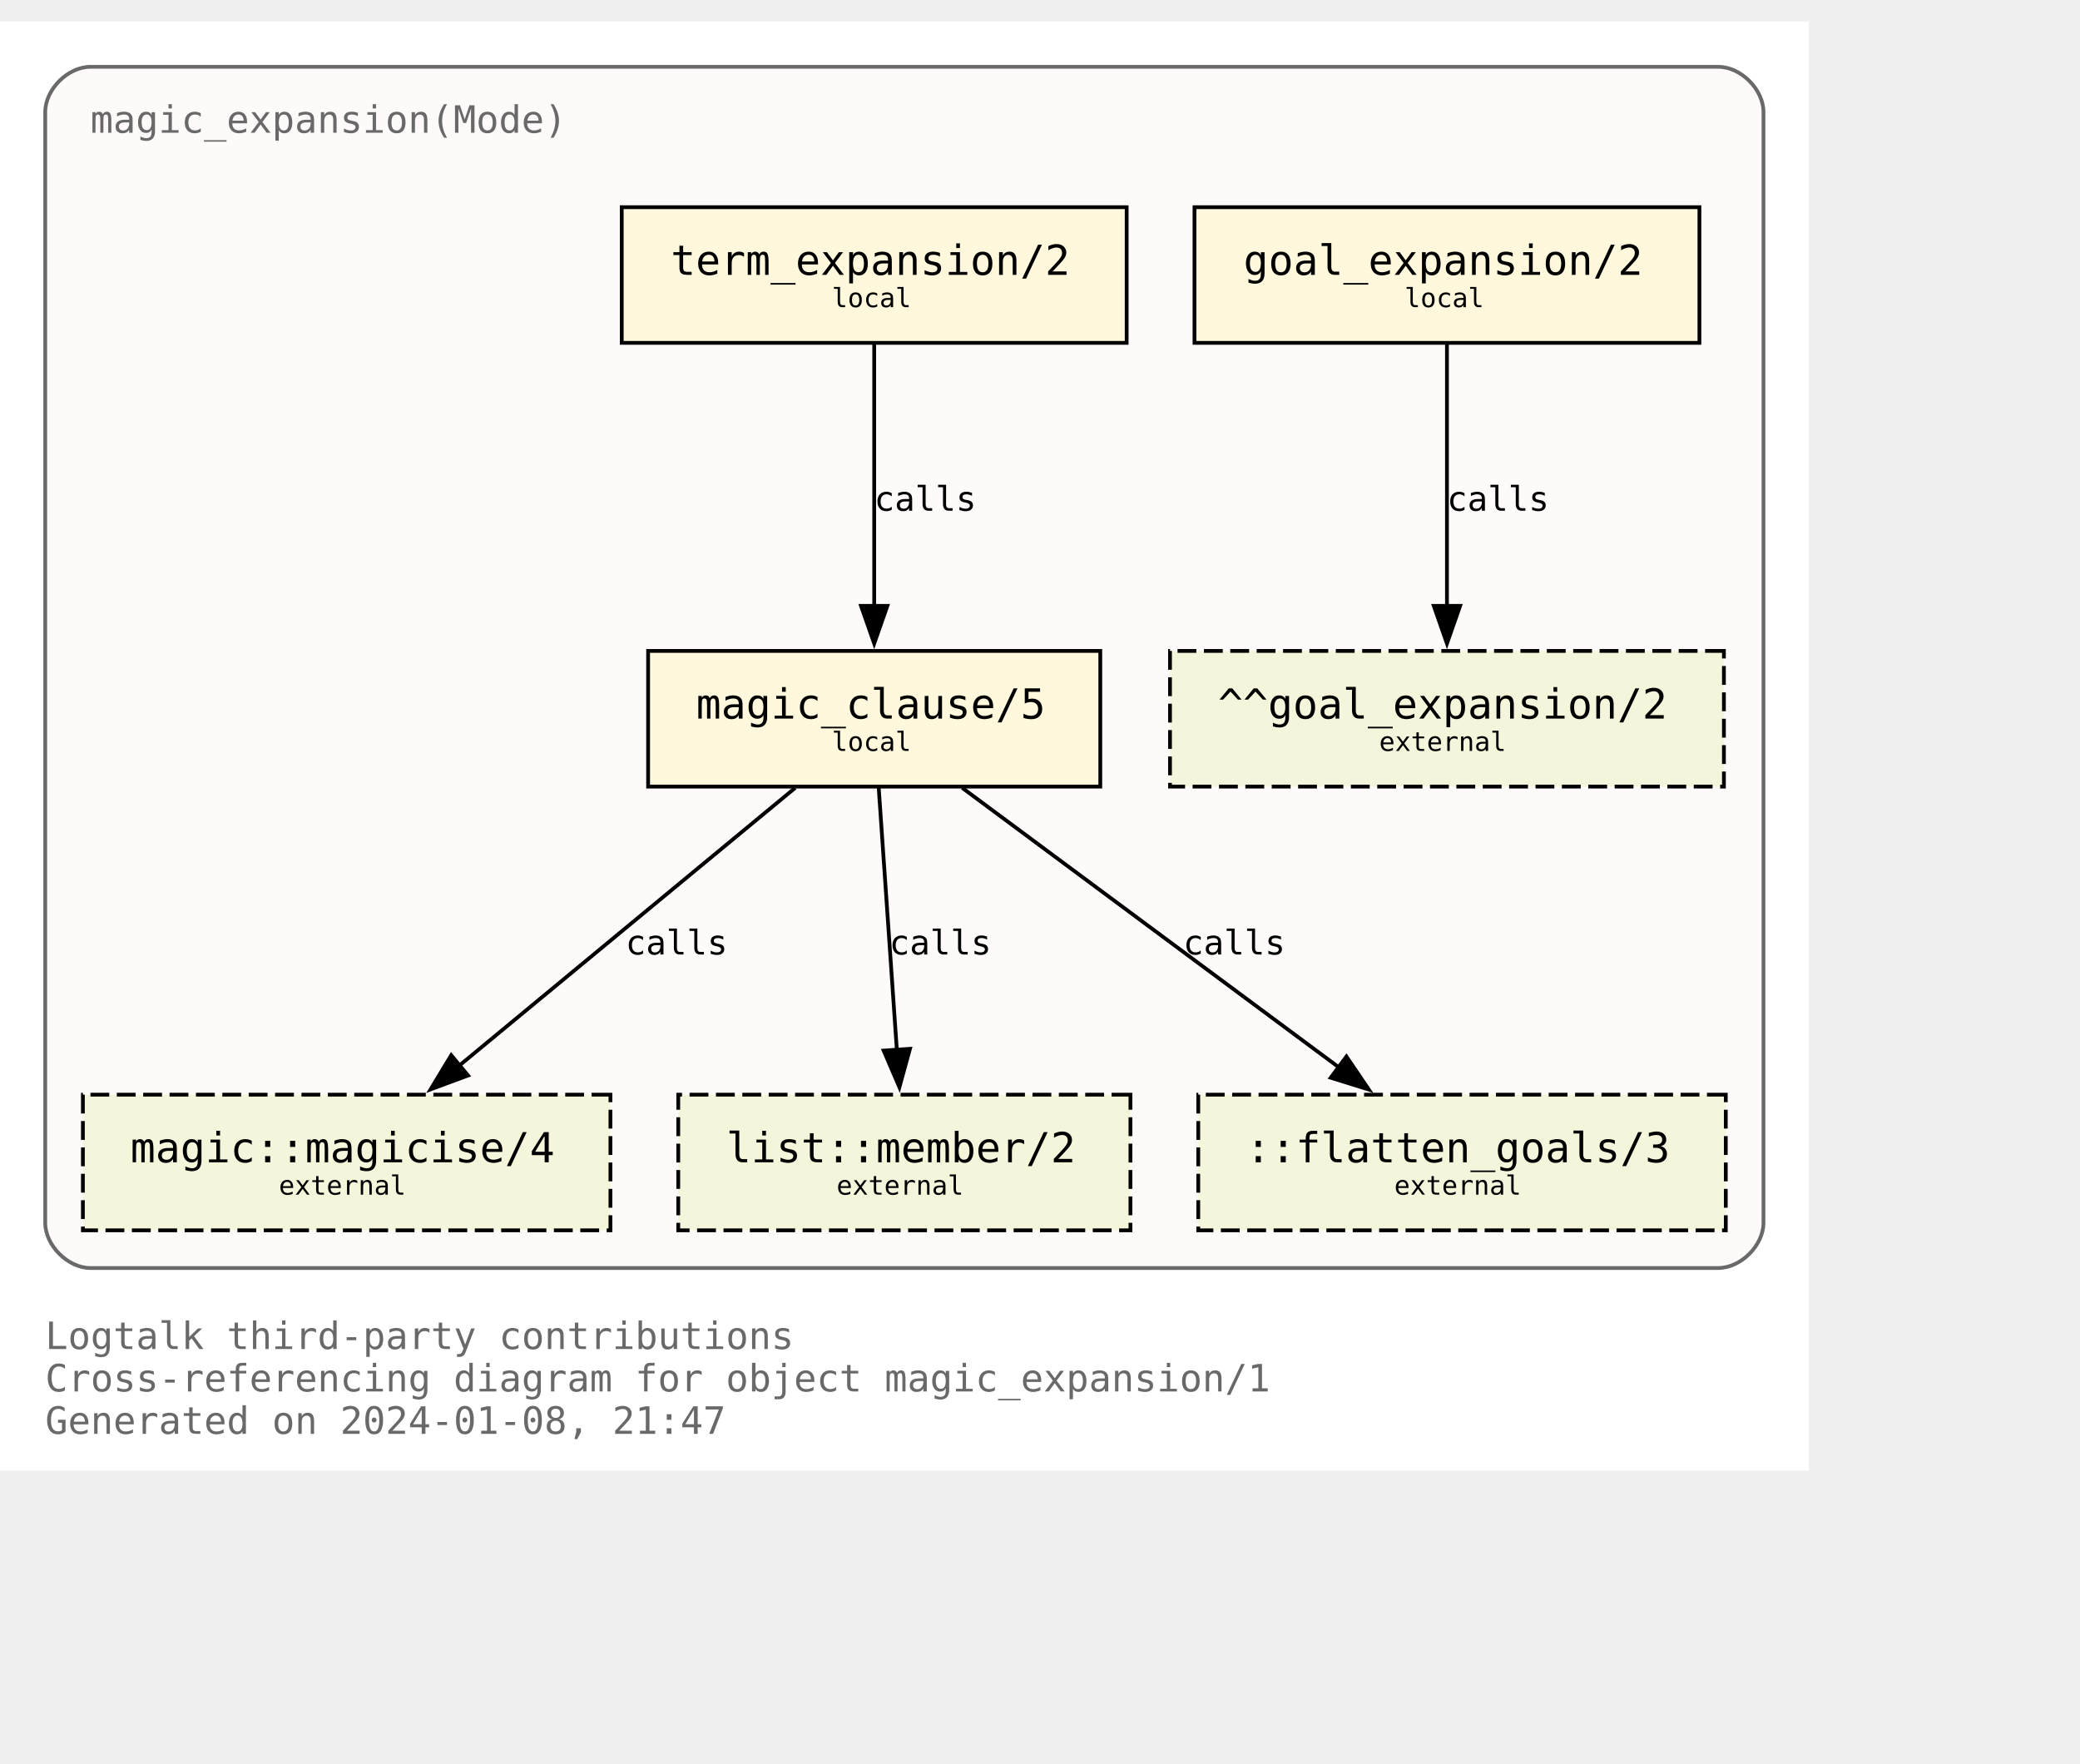
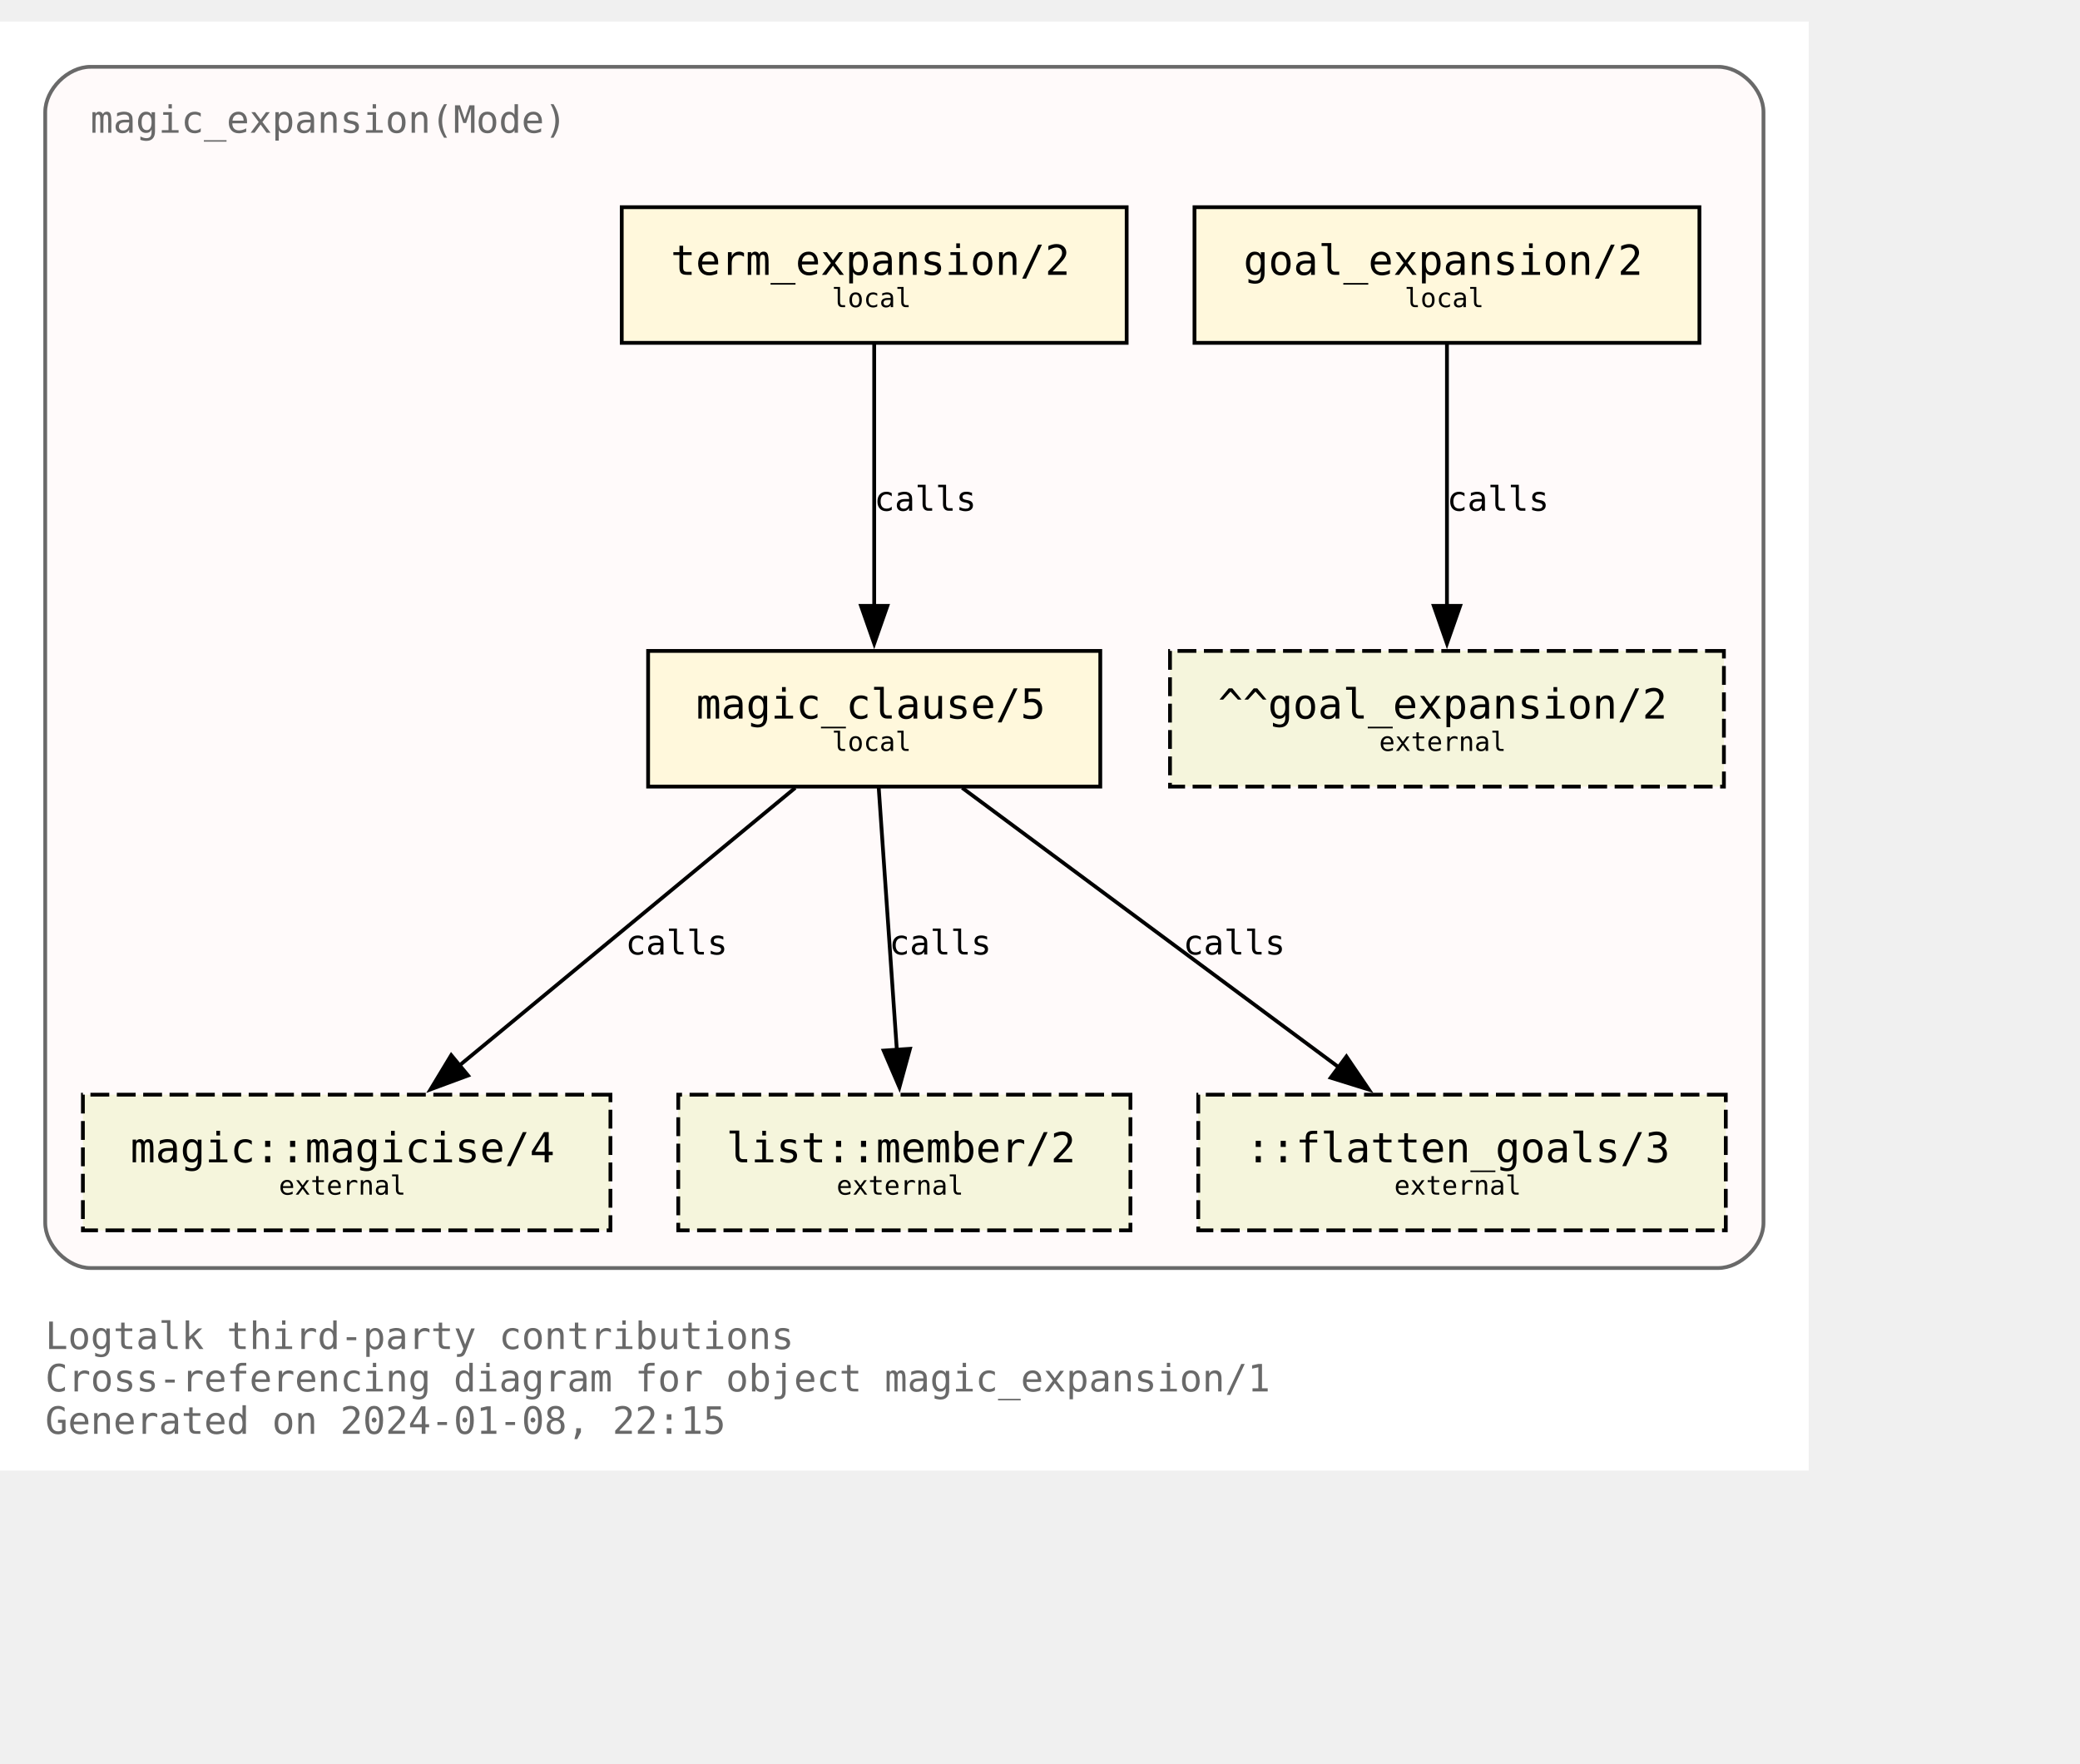
<svg xmlns="http://www.w3.org/2000/svg" xmlns:xlink="http://www.w3.org/1999/xlink" width="624pt" height="529pt" viewBox="72.00 72.00 552.00 456.50">
  <g id="graph0" class="graph" transform="scale(1 1) rotate(0) translate(76 452.5)">
    <polygon fill="white" stroke="none" points="-4,4 -4,-380.5 476,-380.5 476,4 -4,4" />
    <text text-anchor="start" x="8" y="-28.25" font-family="Monospace" font-size="10.00" fill="dimgray">Logtalk third-party contributions</text>
    <text text-anchor="start" x="8" y="-17" font-family="Monospace" font-size="10.00" fill="dimgray">Cross-referencing diagram for object magic_expansion/1</text>
-     <text text-anchor="start" x="8" y="-5.75" font-family="Monospace" font-size="10.00" fill="dimgray">Generated on 2024-01-08, 21:47</text>
+     <text text-anchor="start" x="8" y="-5.75" font-family="Monospace" font-size="10.00" fill="dimgray">Generated on 2024-01-08, 22:15</text>
    <g id="clust1" class="cluster">
      <g id="a_clust1">
        <a xlink:title="magic_expansion(Mode)">
          <path fill="snow" stroke="dimgray" d="M20,-49.75C20,-49.75 452,-49.75 452,-49.75 458,-49.75 464,-55.75 464,-61.75 464,-61.75 464,-356.5 464,-356.5 464,-362.5 458,-368.5 452,-368.5 452,-368.5 20,-368.5 20,-368.5 14,-368.5 8,-362.5 8,-356.5 8,-356.5 8,-61.75 8,-61.75 8,-55.75 14,-49.75 20,-49.75" />
          <g id="a_clust1_0">
-             <a xlink:href="https://github.com/LogtalkDotOrg/logtalk3/tree/80d4127e9beae2f408b6813a9d163658e68b27ba/contributions/verdi_neruda/magic_expansion.lgt" xlink:title="https://github.com/LogtalkDotOrg/logtalk3/tree/80d4127e9beae2f408b6813a9d163658e68b27ba/contributions/verdi_neruda/magic_expansion.lgt">
+             <a xlink:href="https://github.com/LogtalkDotOrg/logtalk3/tree/a592ff712e4fc692b71a7a0f3820a609b47a702d/contributions/verdi_neruda/magic_expansion.lgt" xlink:title="https://github.com/LogtalkDotOrg/logtalk3/tree/a592ff712e4fc692b71a7a0f3820a609b47a702d/contributions/verdi_neruda/magic_expansion.lgt">
              <text text-anchor="start" x="20" y="-351" font-family="Monospace" font-size="10.00" fill="dimgray">magic_expansion(Mode)</text>
            </a>
          </g>
        </a>
      </g>
    </g>
    <g id="node1" class="node">
      <g id="a_node1">
-         <a xlink:href="https://github.com/LogtalkDotOrg/logtalk3/tree/80d4127e9beae2f408b6813a9d163658e68b27ba/contributions/verdi_neruda/magic_expansion.lgt#L52" xlink:title="https://github.com/LogtalkDotOrg/logtalk3/tree/80d4127e9beae2f408b6813a9d163658e68b27ba/contributions/verdi_neruda/magic_expansion.lgt#L52">
+         <a xlink:href="https://github.com/LogtalkDotOrg/logtalk3/tree/a592ff712e4fc692b71a7a0f3820a609b47a702d/contributions/verdi_neruda/magic_expansion.lgt#L52" xlink:title="https://github.com/LogtalkDotOrg/logtalk3/tree/a592ff712e4fc692b71a7a0f3820a609b47a702d/contributions/verdi_neruda/magic_expansion.lgt#L52">
          <polygon fill="cornsilk" stroke="black" points="447,-331.25 313,-331.25 313,-295.25 447,-295.25 447,-331.25" />
          <text text-anchor="start" x="320.88" y="-314.07" font-family="Monospace" font-size="9.00"> </text>
          <text text-anchor="start" x="326" y="-313.3" font-family="Monospace" font-size="11.00">goal_expansion/2</text>
          <text text-anchor="start" x="433.88" y="-314.07" font-family="Monospace" font-size="9.00"> </text>
          <text text-anchor="start" x="320.88" y="-303.2" font-family="Monospace" font-size="9.00"> </text>
          <text text-anchor="start" x="368.75" y="-304.73" font-family="Monospace" font-size="7.00">local</text>
          <text text-anchor="start" x="433.88" y="-303.2" font-family="Monospace" font-size="9.00"> </text>
        </a>
      </g>
    </g>
    <g id="node7" class="node">
      <polygon fill="beige" stroke="black" stroke-dasharray="5,2" points="453.5,-213.5 306.5,-213.5 306.5,-177.5 453.5,-177.5 453.5,-213.5" />
      <text text-anchor="start" x="314.38" y="-196.32" font-family="Monospace" font-size="9.00"> </text>
      <text text-anchor="start" x="319.25" y="-195.55" font-family="Monospace" font-size="11.00">^^goal_expansion/2</text>
      <text text-anchor="start" x="440.38" y="-196.32" font-family="Monospace" font-size="9.00"> </text>
      <text text-anchor="start" x="314.38" y="-185.45" font-family="Monospace" font-size="9.00"> </text>
      <text text-anchor="start" x="362" y="-186.97" font-family="Monospace" font-size="7.00">external</text>
      <text text-anchor="start" x="440.38" y="-185.45" font-family="Monospace" font-size="9.00"> </text>
    </g>
    <g id="edge3" class="edge">
      <g id="a_edge3">
-         <a xlink:href="https://github.com/LogtalkDotOrg/logtalk3/tree/80d4127e9beae2f408b6813a9d163658e68b27ba/contributions/verdi_neruda/magic_expansion.lgt#L52" xlink:title="calls">
+         <a xlink:href="https://github.com/LogtalkDotOrg/logtalk3/tree/a592ff712e4fc692b71a7a0f3820a609b47a702d/contributions/verdi_neruda/magic_expansion.lgt#L52" xlink:title="calls">
          <path fill="none" stroke="black" d="M380,-294.92C380,-276.51 380,-247.1 380,-225.21" />
          <polygon fill="black" stroke="black" points="383.5,-225.46 380,-215.46 376.5,-225.46 383.5,-225.46" />
        </a>
      </g>
      <g id="a_edge3-label">
-         <a xlink:href="https://github.com/LogtalkDotOrg/logtalk3/tree/80d4127e9beae2f408b6813a9d163658e68b27ba/contributions/verdi_neruda/magic_expansion.lgt#L52" xlink:title="https://github.com/LogtalkDotOrg/logtalk3/tree/80d4127e9beae2f408b6813a9d163658e68b27ba/contributions/verdi_neruda/magic_expansion.lgt#L52">
+         <a xlink:href="https://github.com/LogtalkDotOrg/logtalk3/tree/a592ff712e4fc692b71a7a0f3820a609b47a702d/contributions/verdi_neruda/magic_expansion.lgt#L52" xlink:title="https://github.com/LogtalkDotOrg/logtalk3/tree/a592ff712e4fc692b71a7a0f3820a609b47a702d/contributions/verdi_neruda/magic_expansion.lgt#L52">
          <text text-anchor="start" x="380" y="-250.7" font-family="Monospace" font-size="9.00">calls</text>
        </a>
      </g>
    </g>
    <g id="node2" class="node">
      <g id="a_node2">
-         <a xlink:href="https://github.com/LogtalkDotOrg/logtalk3/tree/80d4127e9beae2f408b6813a9d163658e68b27ba/contributions/verdi_neruda/magic_expansion.lgt#L55" xlink:title="https://github.com/LogtalkDotOrg/logtalk3/tree/80d4127e9beae2f408b6813a9d163658e68b27ba/contributions/verdi_neruda/magic_expansion.lgt#L55">
+         <a xlink:href="https://github.com/LogtalkDotOrg/logtalk3/tree/a592ff712e4fc692b71a7a0f3820a609b47a702d/contributions/verdi_neruda/magic_expansion.lgt#L55" xlink:title="https://github.com/LogtalkDotOrg/logtalk3/tree/a592ff712e4fc692b71a7a0f3820a609b47a702d/contributions/verdi_neruda/magic_expansion.lgt#L55">
          <polygon fill="cornsilk" stroke="black" points="295,-331.25 161,-331.25 161,-295.25 295,-295.25 295,-331.25" />
          <text text-anchor="start" x="168.88" y="-314.07" font-family="Monospace" font-size="9.00"> </text>
          <text text-anchor="start" x="174" y="-313.3" font-family="Monospace" font-size="11.00">term_expansion/2</text>
          <text text-anchor="start" x="281.88" y="-314.07" font-family="Monospace" font-size="9.00"> </text>
          <text text-anchor="start" x="168.88" y="-303.2" font-family="Monospace" font-size="9.00"> </text>
          <text text-anchor="start" x="216.75" y="-304.73" font-family="Monospace" font-size="7.00">local</text>
          <text text-anchor="start" x="281.88" y="-303.2" font-family="Monospace" font-size="9.00"> </text>
        </a>
      </g>
    </g>
    <g id="node3" class="node">
      <g id="a_node3">
-         <a xlink:href="https://github.com/LogtalkDotOrg/logtalk3/tree/80d4127e9beae2f408b6813a9d163658e68b27ba/contributions/verdi_neruda/magic_expansion.lgt#L62" xlink:title="https://github.com/LogtalkDotOrg/logtalk3/tree/80d4127e9beae2f408b6813a9d163658e68b27ba/contributions/verdi_neruda/magic_expansion.lgt#L62">
+         <a xlink:href="https://github.com/LogtalkDotOrg/logtalk3/tree/a592ff712e4fc692b71a7a0f3820a609b47a702d/contributions/verdi_neruda/magic_expansion.lgt#L62" xlink:title="https://github.com/LogtalkDotOrg/logtalk3/tree/a592ff712e4fc692b71a7a0f3820a609b47a702d/contributions/verdi_neruda/magic_expansion.lgt#L62">
          <polygon fill="cornsilk" stroke="black" points="288,-213.5 168,-213.5 168,-177.5 288,-177.5 288,-213.5" />
          <text text-anchor="start" x="175.88" y="-196.32" font-family="Monospace" font-size="9.00"> </text>
          <text text-anchor="start" x="180.75" y="-195.55" font-family="Monospace" font-size="11.00">magic_clause/5</text>
          <text text-anchor="start" x="274.88" y="-196.32" font-family="Monospace" font-size="9.00"> </text>
          <text text-anchor="start" x="175.88" y="-185.45" font-family="Monospace" font-size="9.00"> </text>
          <text text-anchor="start" x="216.75" y="-186.97" font-family="Monospace" font-size="7.00">local</text>
          <text text-anchor="start" x="274.88" y="-185.45" font-family="Monospace" font-size="9.00"> </text>
        </a>
      </g>
    </g>
    <g id="edge1" class="edge">
      <g id="a_edge1">
-         <a xlink:href="https://github.com/LogtalkDotOrg/logtalk3/tree/80d4127e9beae2f408b6813a9d163658e68b27ba/contributions/verdi_neruda/magic_expansion.lgt#L55" xlink:title="calls">
+         <a xlink:href="https://github.com/LogtalkDotOrg/logtalk3/tree/a592ff712e4fc692b71a7a0f3820a609b47a702d/contributions/verdi_neruda/magic_expansion.lgt#L55" xlink:title="calls">
          <path fill="none" stroke="black" d="M228,-294.92C228,-276.51 228,-247.1 228,-225.21" />
          <polygon fill="black" stroke="black" points="231.5,-225.46 228,-215.46 224.5,-225.46 231.5,-225.46" />
        </a>
      </g>
      <g id="a_edge1-label">
-         <a xlink:href="https://github.com/LogtalkDotOrg/logtalk3/tree/80d4127e9beae2f408b6813a9d163658e68b27ba/contributions/verdi_neruda/magic_expansion.lgt#L55" xlink:title="https://github.com/LogtalkDotOrg/logtalk3/tree/80d4127e9beae2f408b6813a9d163658e68b27ba/contributions/verdi_neruda/magic_expansion.lgt#L55">
+         <a xlink:href="https://github.com/LogtalkDotOrg/logtalk3/tree/a592ff712e4fc692b71a7a0f3820a609b47a702d/contributions/verdi_neruda/magic_expansion.lgt#L55" xlink:title="https://github.com/LogtalkDotOrg/logtalk3/tree/a592ff712e4fc692b71a7a0f3820a609b47a702d/contributions/verdi_neruda/magic_expansion.lgt#L55">
          <text text-anchor="start" x="228" y="-250.7" font-family="Monospace" font-size="9.00">calls</text>
        </a>
      </g>
    </g>
    <g id="node4" class="node">
      <g id="a_node4">
        <a xlink:href="https://logtalk.org/library/magic_0.html#magicise/4" xlink:title="https://logtalk.org/library/magic_0.html#magicise/4">
          <polygon fill="beige" stroke="black" stroke-dasharray="5,2" points="158,-95.75 18,-95.75 18,-59.75 158,-59.75 158,-95.75" />
          <text text-anchor="start" x="25.88" y="-78.58" font-family="Monospace" font-size="9.00"> </text>
          <text text-anchor="start" x="30.62" y="-77.8" font-family="Monospace" font-size="11.00">magic::magicise/4</text>
          <text text-anchor="start" x="144.88" y="-78.58" font-family="Monospace" font-size="9.00"> </text>
          <text text-anchor="start" x="25.88" y="-67.7" font-family="Monospace" font-size="9.00"> </text>
          <text text-anchor="start" x="70" y="-69.22" font-family="Monospace" font-size="7.00">external</text>
          <text text-anchor="start" x="144.88" y="-67.7" font-family="Monospace" font-size="9.00"> </text>
        </a>
      </g>
    </g>
    <g id="edge4" class="edge">
      <g id="a_edge4">
-         <a xlink:href="https://github.com/LogtalkDotOrg/logtalk3/tree/80d4127e9beae2f408b6813a9d163658e68b27ba/contributions/verdi_neruda/magic_expansion.lgt#L62" xlink:title="calls">
+         <a xlink:href="https://github.com/LogtalkDotOrg/logtalk3/tree/a592ff712e4fc692b71a7a0f3820a609b47a702d/contributions/verdi_neruda/magic_expansion.lgt#L62" xlink:title="calls">
          <path fill="none" stroke="black" d="M207.04,-177.17C183.33,-157.57 144.53,-125.49 117.7,-103.31" />
          <polygon fill="black" stroke="black" points="120.21,-100.84 110.27,-97.16 115.75,-106.23 120.21,-100.84" />
        </a>
      </g>
      <g id="a_edge4-label">
-         <a xlink:href="https://github.com/LogtalkDotOrg/logtalk3/tree/80d4127e9beae2f408b6813a9d163658e68b27ba/contributions/verdi_neruda/magic_expansion.lgt#L62" xlink:title="https://github.com/LogtalkDotOrg/logtalk3/tree/80d4127e9beae2f408b6813a9d163658e68b27ba/contributions/verdi_neruda/magic_expansion.lgt#L62">
+         <a xlink:href="https://github.com/LogtalkDotOrg/logtalk3/tree/a592ff712e4fc692b71a7a0f3820a609b47a702d/contributions/verdi_neruda/magic_expansion.lgt#L62" xlink:title="https://github.com/LogtalkDotOrg/logtalk3/tree/a592ff712e4fc692b71a7a0f3820a609b47a702d/contributions/verdi_neruda/magic_expansion.lgt#L62">
          <text text-anchor="start" x="162" y="-132.95" font-family="Monospace" font-size="9.00">calls</text>
        </a>
      </g>
    </g>
    <g id="node5" class="node">
      <g id="a_node5">
        <a xlink:href="https://logtalk.org/library/listp_0.html#member/2" xlink:title="https://logtalk.org/library/listp_0.html#member/2">
          <polygon fill="beige" stroke="black" stroke-dasharray="5,2" points="296,-95.75 176,-95.75 176,-59.75 296,-59.75 296,-95.75" />
          <text text-anchor="start" x="183.88" y="-78.58" font-family="Monospace" font-size="9.00"> </text>
          <text text-anchor="start" x="188.75" y="-77.8" font-family="Monospace" font-size="11.00">list::member/2</text>
          <text text-anchor="start" x="282.88" y="-78.58" font-family="Monospace" font-size="9.00"> </text>
          <text text-anchor="start" x="183.88" y="-67.7" font-family="Monospace" font-size="9.00"> </text>
          <text text-anchor="start" x="218" y="-69.22" font-family="Monospace" font-size="7.00">external</text>
          <text text-anchor="start" x="282.88" y="-67.7" font-family="Monospace" font-size="9.00"> </text>
        </a>
      </g>
    </g>
    <g id="edge5" class="edge">
      <g id="a_edge5">
-         <a xlink:href="https://github.com/LogtalkDotOrg/logtalk3/tree/80d4127e9beae2f408b6813a9d163658e68b27ba/contributions/verdi_neruda/magic_expansion.lgt#L62" xlink:title="calls">
+         <a xlink:href="https://github.com/LogtalkDotOrg/logtalk3/tree/a592ff712e4fc692b71a7a0f3820a609b47a702d/contributions/verdi_neruda/magic_expansion.lgt#L62" xlink:title="calls">
          <path fill="none" stroke="black" d="M229.2,-177.17C230.47,-158.76 232.5,-129.35 234.02,-107.46" />
          <polygon fill="black" stroke="black" points="237.49,-107.92 234.69,-97.71 230.51,-107.44 237.49,-107.92" />
        </a>
      </g>
      <g id="a_edge5-label">
-         <a xlink:href="https://github.com/LogtalkDotOrg/logtalk3/tree/80d4127e9beae2f408b6813a9d163658e68b27ba/contributions/verdi_neruda/magic_expansion.lgt#L62" xlink:title="https://github.com/LogtalkDotOrg/logtalk3/tree/80d4127e9beae2f408b6813a9d163658e68b27ba/contributions/verdi_neruda/magic_expansion.lgt#L62">
+         <a xlink:href="https://github.com/LogtalkDotOrg/logtalk3/tree/a592ff712e4fc692b71a7a0f3820a609b47a702d/contributions/verdi_neruda/magic_expansion.lgt#L62" xlink:title="https://github.com/LogtalkDotOrg/logtalk3/tree/a592ff712e4fc692b71a7a0f3820a609b47a702d/contributions/verdi_neruda/magic_expansion.lgt#L62">
          <text text-anchor="start" x="232" y="-132.95" font-family="Monospace" font-size="9.00">calls</text>
        </a>
      </g>
    </g>
    <g id="node6" class="node">
      <polygon fill="beige" stroke="black" stroke-dasharray="5,2" points="454,-95.75 314,-95.75 314,-59.75 454,-59.75 454,-95.75" />
      <text text-anchor="start" x="321.88" y="-78.58" font-family="Monospace" font-size="9.00"> </text>
      <text text-anchor="start" x="326.62" y="-77.8" font-family="Monospace" font-size="11.00">::flatten_goals/3</text>
      <text text-anchor="start" x="440.88" y="-78.58" font-family="Monospace" font-size="9.00"> </text>
      <text text-anchor="start" x="321.88" y="-67.7" font-family="Monospace" font-size="9.00"> </text>
      <text text-anchor="start" x="366" y="-69.22" font-family="Monospace" font-size="7.00">external</text>
      <text text-anchor="start" x="440.88" y="-67.7" font-family="Monospace" font-size="9.00"> </text>
    </g>
    <g id="edge2" class="edge">
      <g id="a_edge2">
-         <a xlink:href="https://github.com/LogtalkDotOrg/logtalk3/tree/80d4127e9beae2f408b6813a9d163658e68b27ba/contributions/verdi_neruda/magic_expansion.lgt#L62" xlink:title="calls">
+         <a xlink:href="https://github.com/LogtalkDotOrg/logtalk3/tree/a592ff712e4fc692b71a7a0f3820a609b47a702d/contributions/verdi_neruda/magic_expansion.lgt#L62" xlink:title="calls">
          <path fill="none" stroke="black" d="M251.35,-177.17C277.89,-157.48 321.39,-125.21 351.29,-103.02" />
          <polygon fill="black" stroke="black" points="353.32,-105.87 359.27,-97.1 349.15,-100.25 353.32,-105.87" />
        </a>
      </g>
      <g id="a_edge2-label">
-         <a xlink:href="https://github.com/LogtalkDotOrg/logtalk3/tree/80d4127e9beae2f408b6813a9d163658e68b27ba/contributions/verdi_neruda/magic_expansion.lgt#L62" xlink:title="https://github.com/LogtalkDotOrg/logtalk3/tree/80d4127e9beae2f408b6813a9d163658e68b27ba/contributions/verdi_neruda/magic_expansion.lgt#L62">
+         <a xlink:href="https://github.com/LogtalkDotOrg/logtalk3/tree/a592ff712e4fc692b71a7a0f3820a609b47a702d/contributions/verdi_neruda/magic_expansion.lgt#L62" xlink:title="https://github.com/LogtalkDotOrg/logtalk3/tree/a592ff712e4fc692b71a7a0f3820a609b47a702d/contributions/verdi_neruda/magic_expansion.lgt#L62">
          <text text-anchor="start" x="310" y="-132.95" font-family="Monospace" font-size="9.00">calls</text>
        </a>
      </g>
    </g>
  </g>
</svg>
